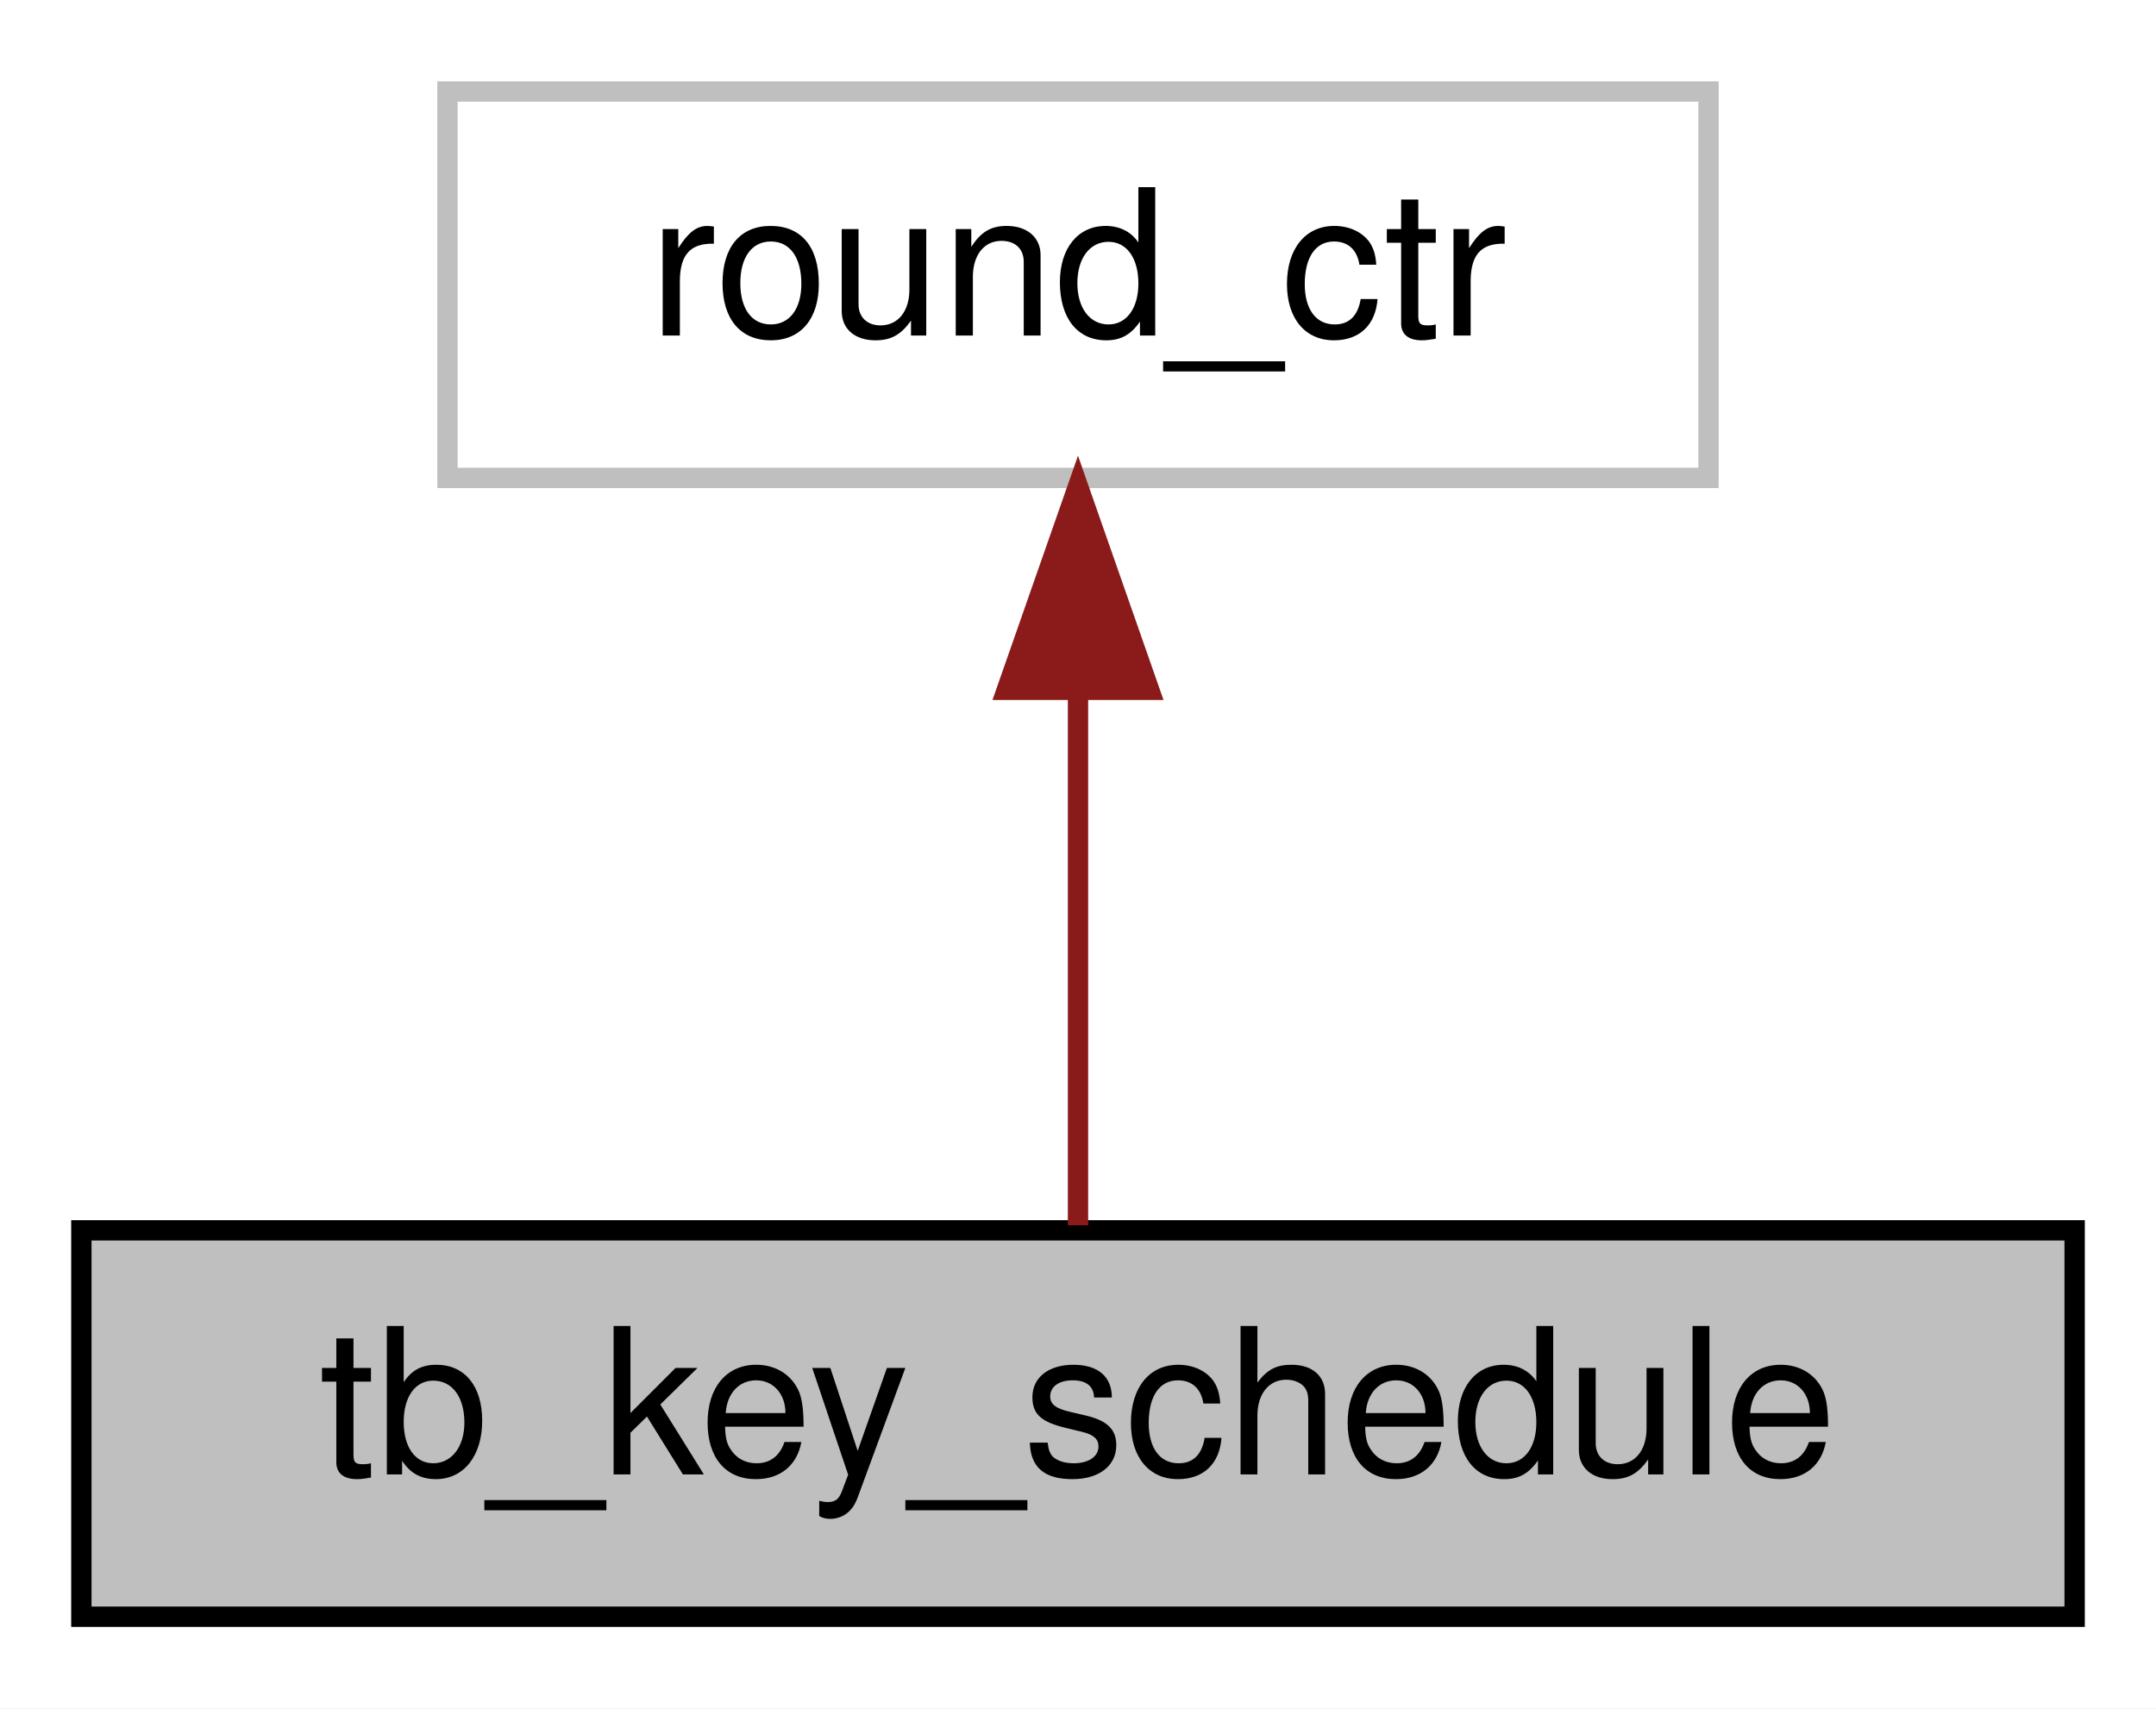
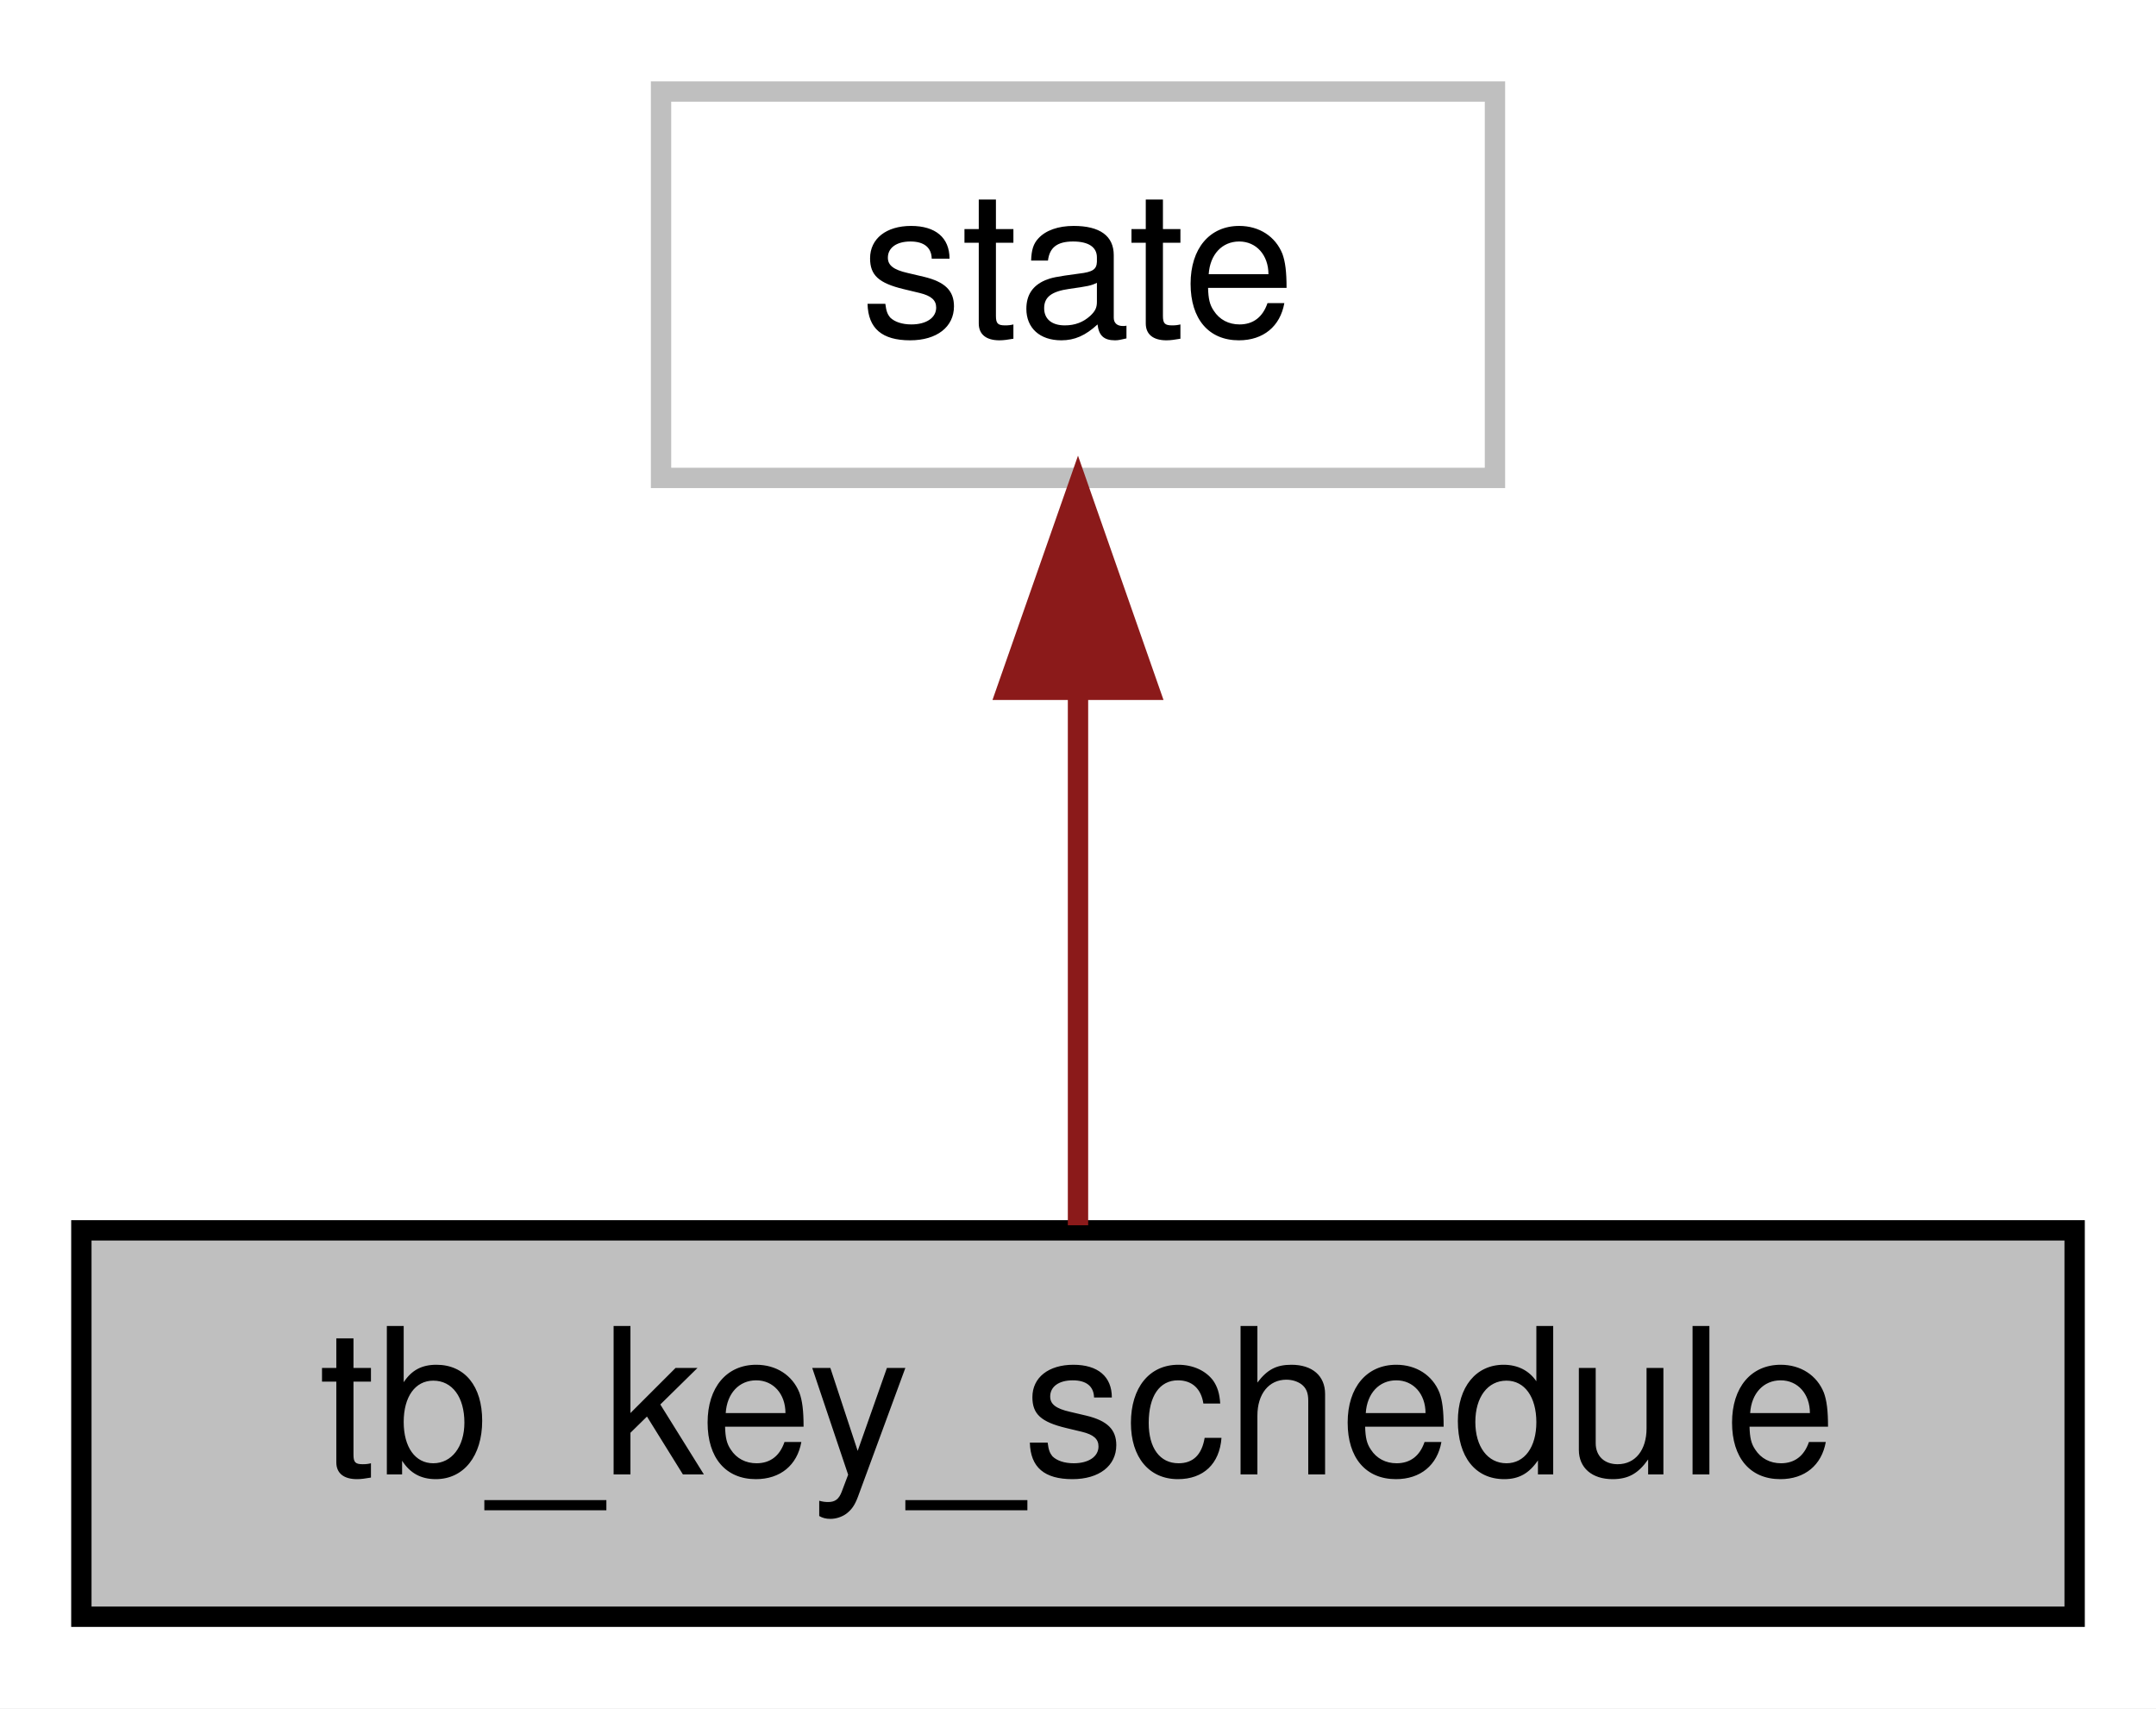
<svg xmlns="http://www.w3.org/2000/svg" width="106pt" height="84pt" viewBox="0.00 0.00 106.00 84.00">
  <g id="graph0" class="graph" transform="scale(1 1) rotate(0) translate(4 80)">
    <polygon fill="white" stroke="transparent" points="-4,4 -4,-80 102,-80 102,4 -4,4" />
    <g id="node1" class="node">
      <polygon fill="#bfbfbf" stroke="black" points="0,-0.5 0,-19.5 98,-19.5 98,-0.5 0,-0.5" />
      <text text-anchor="middle" x="49" y="-7.5" font-family="Helvetica,sans-Serif" font-size="10.00">tb_key_schedule</text>
    </g>
    <g id="node2" class="node">
-       <polygon fill="white" stroke="#bfbfbf" points="18,-56.5 18,-75.5 80,-75.5 80,-56.5 18,-56.5" />
-       <text text-anchor="middle" x="49" y="-63.5" font-family="Helvetica,sans-Serif" font-size="10.00">round_ctr</text>
+       <polygon fill="white" stroke="#bfbfbf" points="28.5,-56.5 28.5,-75.5 69.5,-75.5 69.5,-56.5 28.5,-56.5" />
+       <text text-anchor="middle" x="49" y="-63.5" font-family="Helvetica,sans-Serif" font-size="10.00">state</text>
    </g>
    <g id="edge1" class="edge">
      <path fill="none" stroke="#8b1a1a" d="M49,-45.8C49,-36.91 49,-26.78 49,-19.75" />
      <polygon fill="#8b1a1a" stroke="#8b1a1a" points="45.5,-46.08 49,-56.08 52.5,-46.08 45.5,-46.08" />
    </g>
  </g>
</svg>
